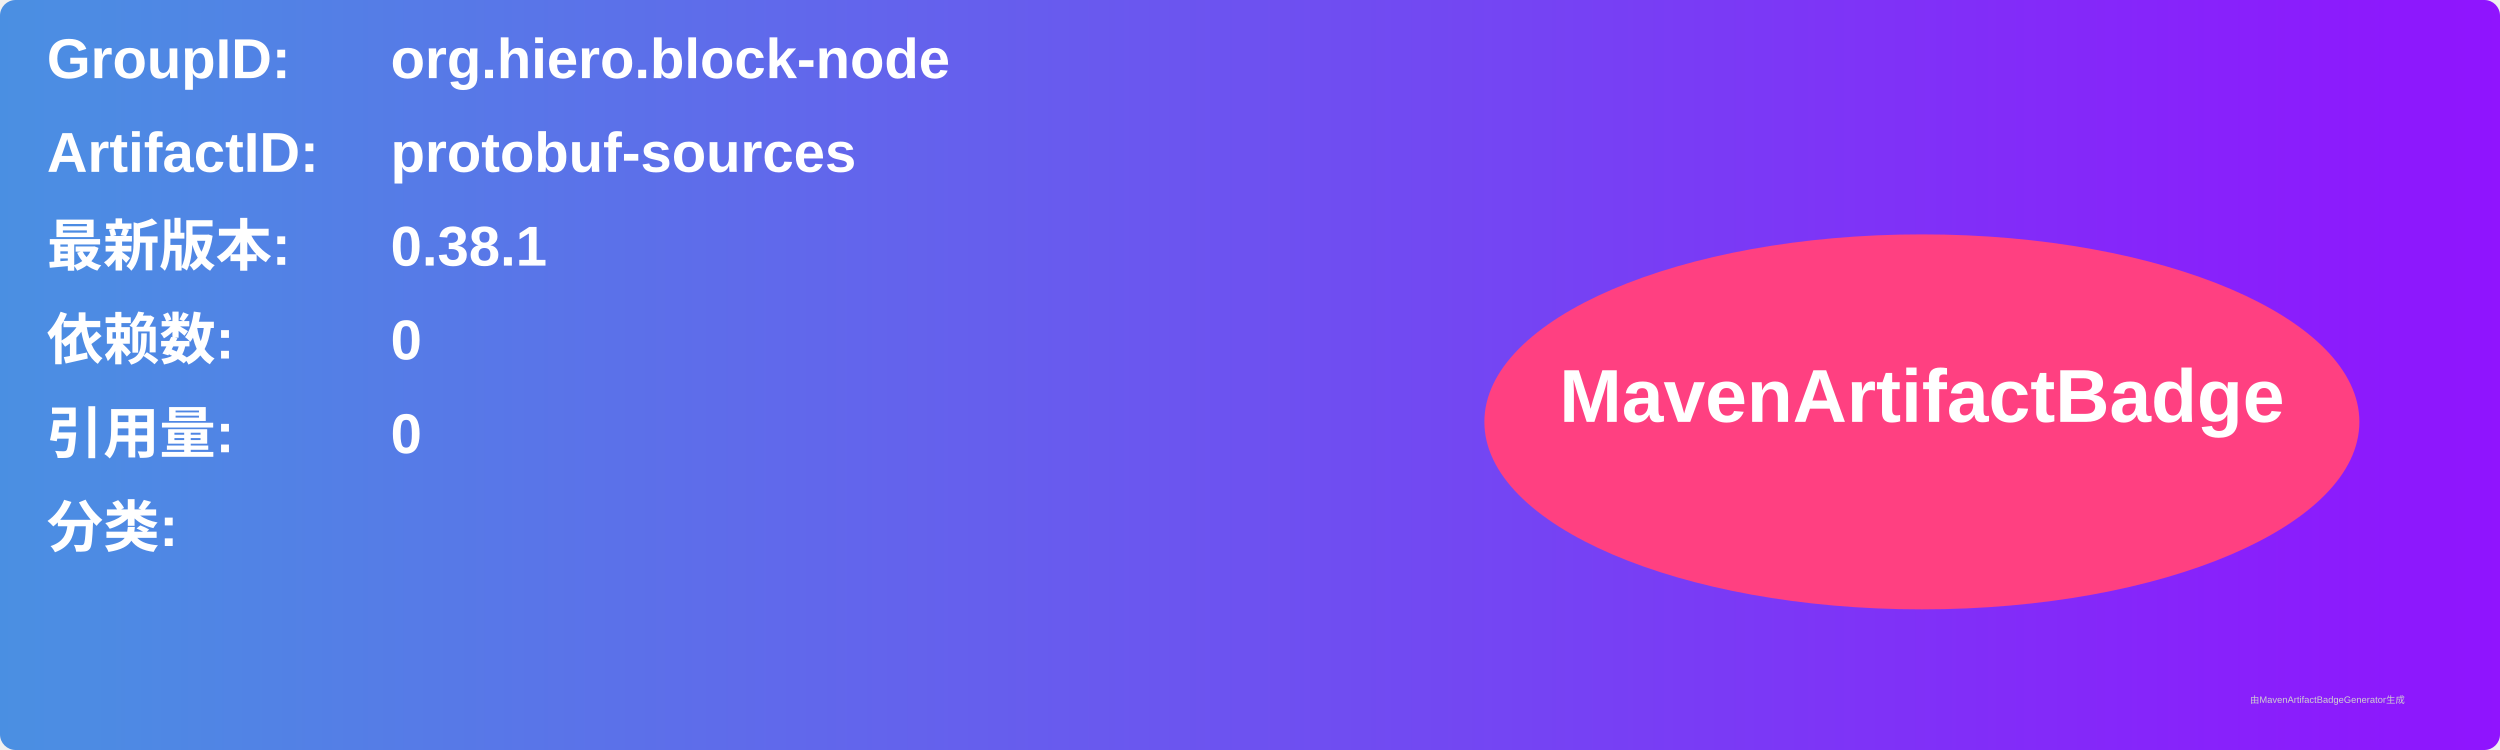
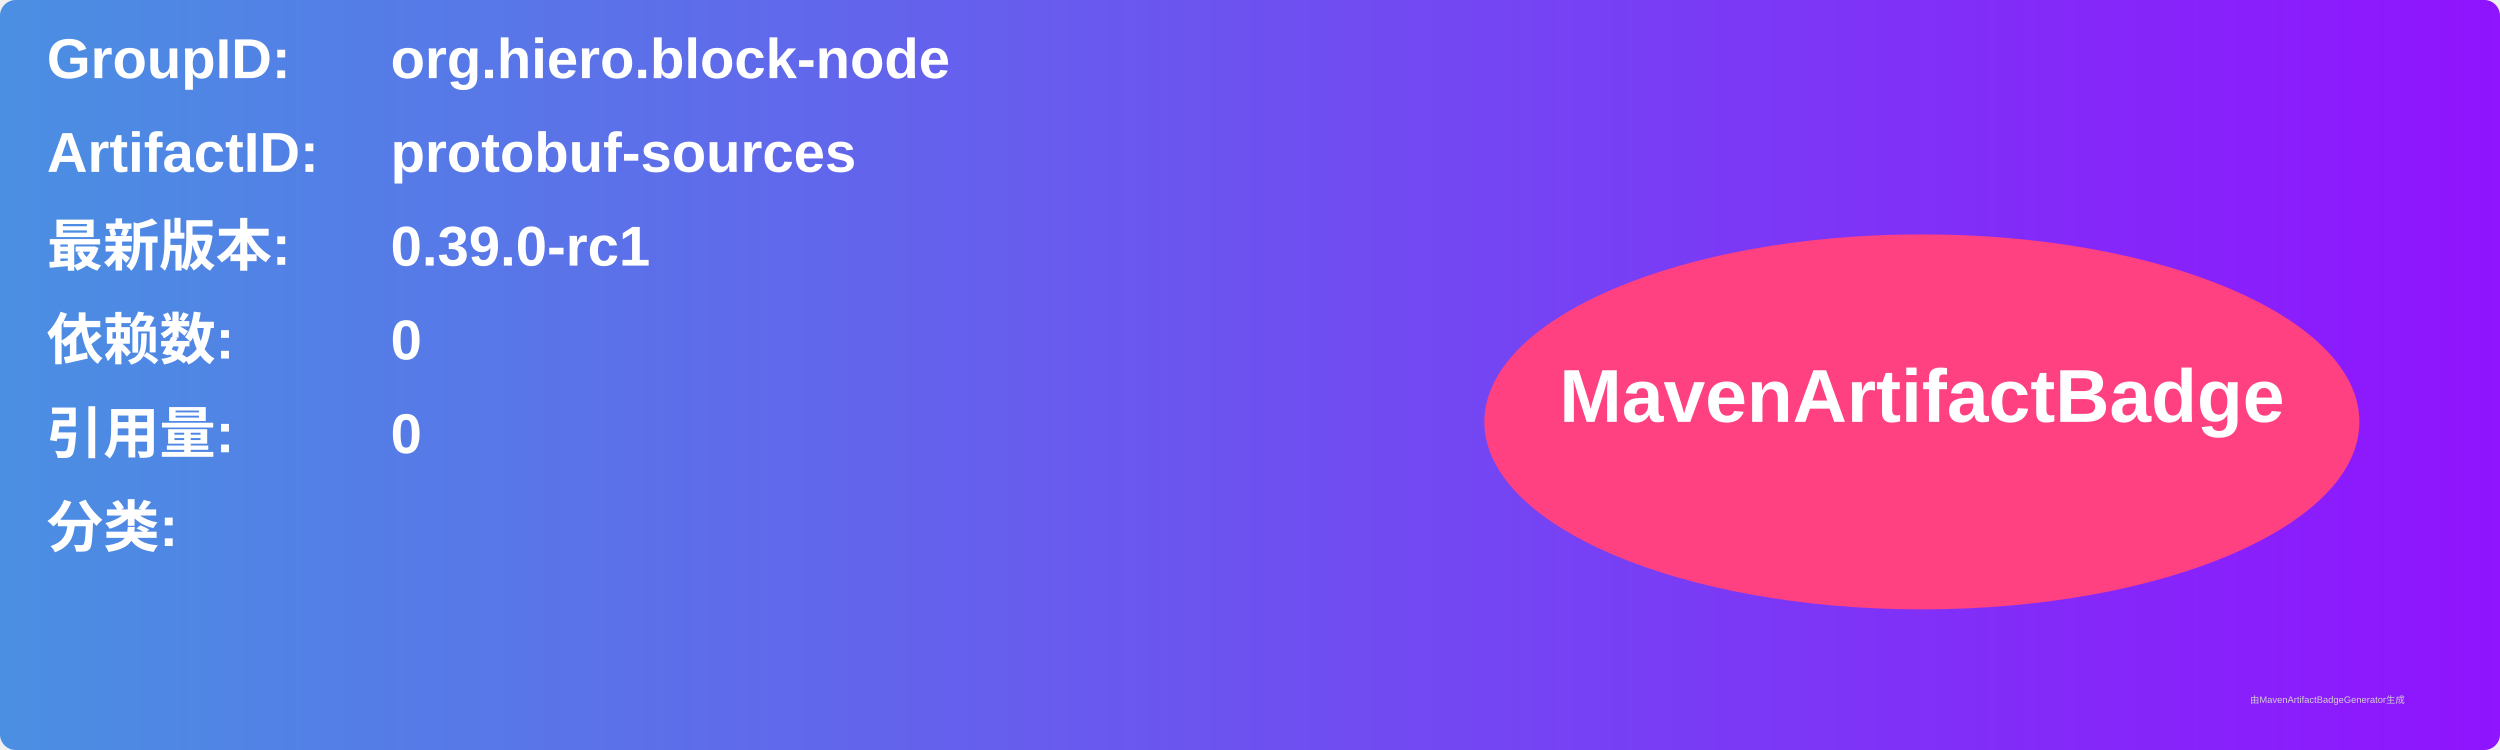
<svg xmlns="http://www.w3.org/2000/svg" width="800" height="240" viewBox="0 0 800 240">
  <linearGradient id="grad" x1="0%" y1="0%" x2="100%" y2="0%">
    <stop offset="0%" stop-color="#4a90e2" />
    <stop offset="100%" stop-color="#9013fe" />
  </linearGradient>
  <rect width="100%" height="100%" rx="5" ry="5" fill="url(#grad)" />
  <g transform="translate(15, 15)">
    <text x="0" y="10" font-family="Arial" font-size="18" fill="white" font-weight="bold" width="260">GroupID:</text>
    <text x="110" y="10" font-family="Arial" font-size="18" fill="white" font-weight="bold" width="460">org.hiero.block-node</text>
    <text x="0" y="40" font-family="Arial" font-size="18" fill="white" font-weight="bold" width="260">ArtifactID:</text>
    <text x="110" y="40" font-family="Arial" font-size="18" fill="white" font-weight="bold" width="460">protobuf-sources</text>
    <text x="0" y="70" font-family="Arial" font-size="18" fill="white" font-weight="bold">最新版本:</text>
    <text x="110" y="70" font-family="Arial" font-size="18" fill="white" font-weight="bold">
-       <tspan font-weight="bold">0.38.1</tspan>
+       <tspan font-weight="bold">0.39.0-rc1</tspan>
    </text>
    <text x="0" y="100" font-family="Arial" font-size="18" fill="white" font-weight="bold">依赖数: </text>
    <text x="110" y="100" font-family="Arial" font-size="18" fill="white">
      <tspan font-weight="bold">0</tspan>
    </text>
    <text x="0" y="130" font-family="Arial" font-size="18" fill="white" font-weight="bold">引用量: </text>
    <text x="110" y="130" font-family="Arial" font-size="18" fill="white">
      <tspan font-weight="bold">0</tspan>
    </text>
    <text x="0" y="160" font-family="Arial" font-size="18" fill="white" font-weight="bold">分类:</text>
    <text x="10" y="190" font-family="Arial" font-size="10" fill="white">
      <tspan font-weight="bold" />
    </text>
    <ellipse cx="600" cy="120" rx="140" ry="60" fill="#ff4081" />
    <text x="600" y="120" text-anchor="middle" font-family="Arial" font-size="24" fill="white" font-weight="bold">MavenArtifactBadge</text>
  </g>
  <text x="720" y="225" font-family="Arial" font-size="3" fill="#d0d0d0">由MavenArtifactBadgeGenerator生成</text>
</svg>
